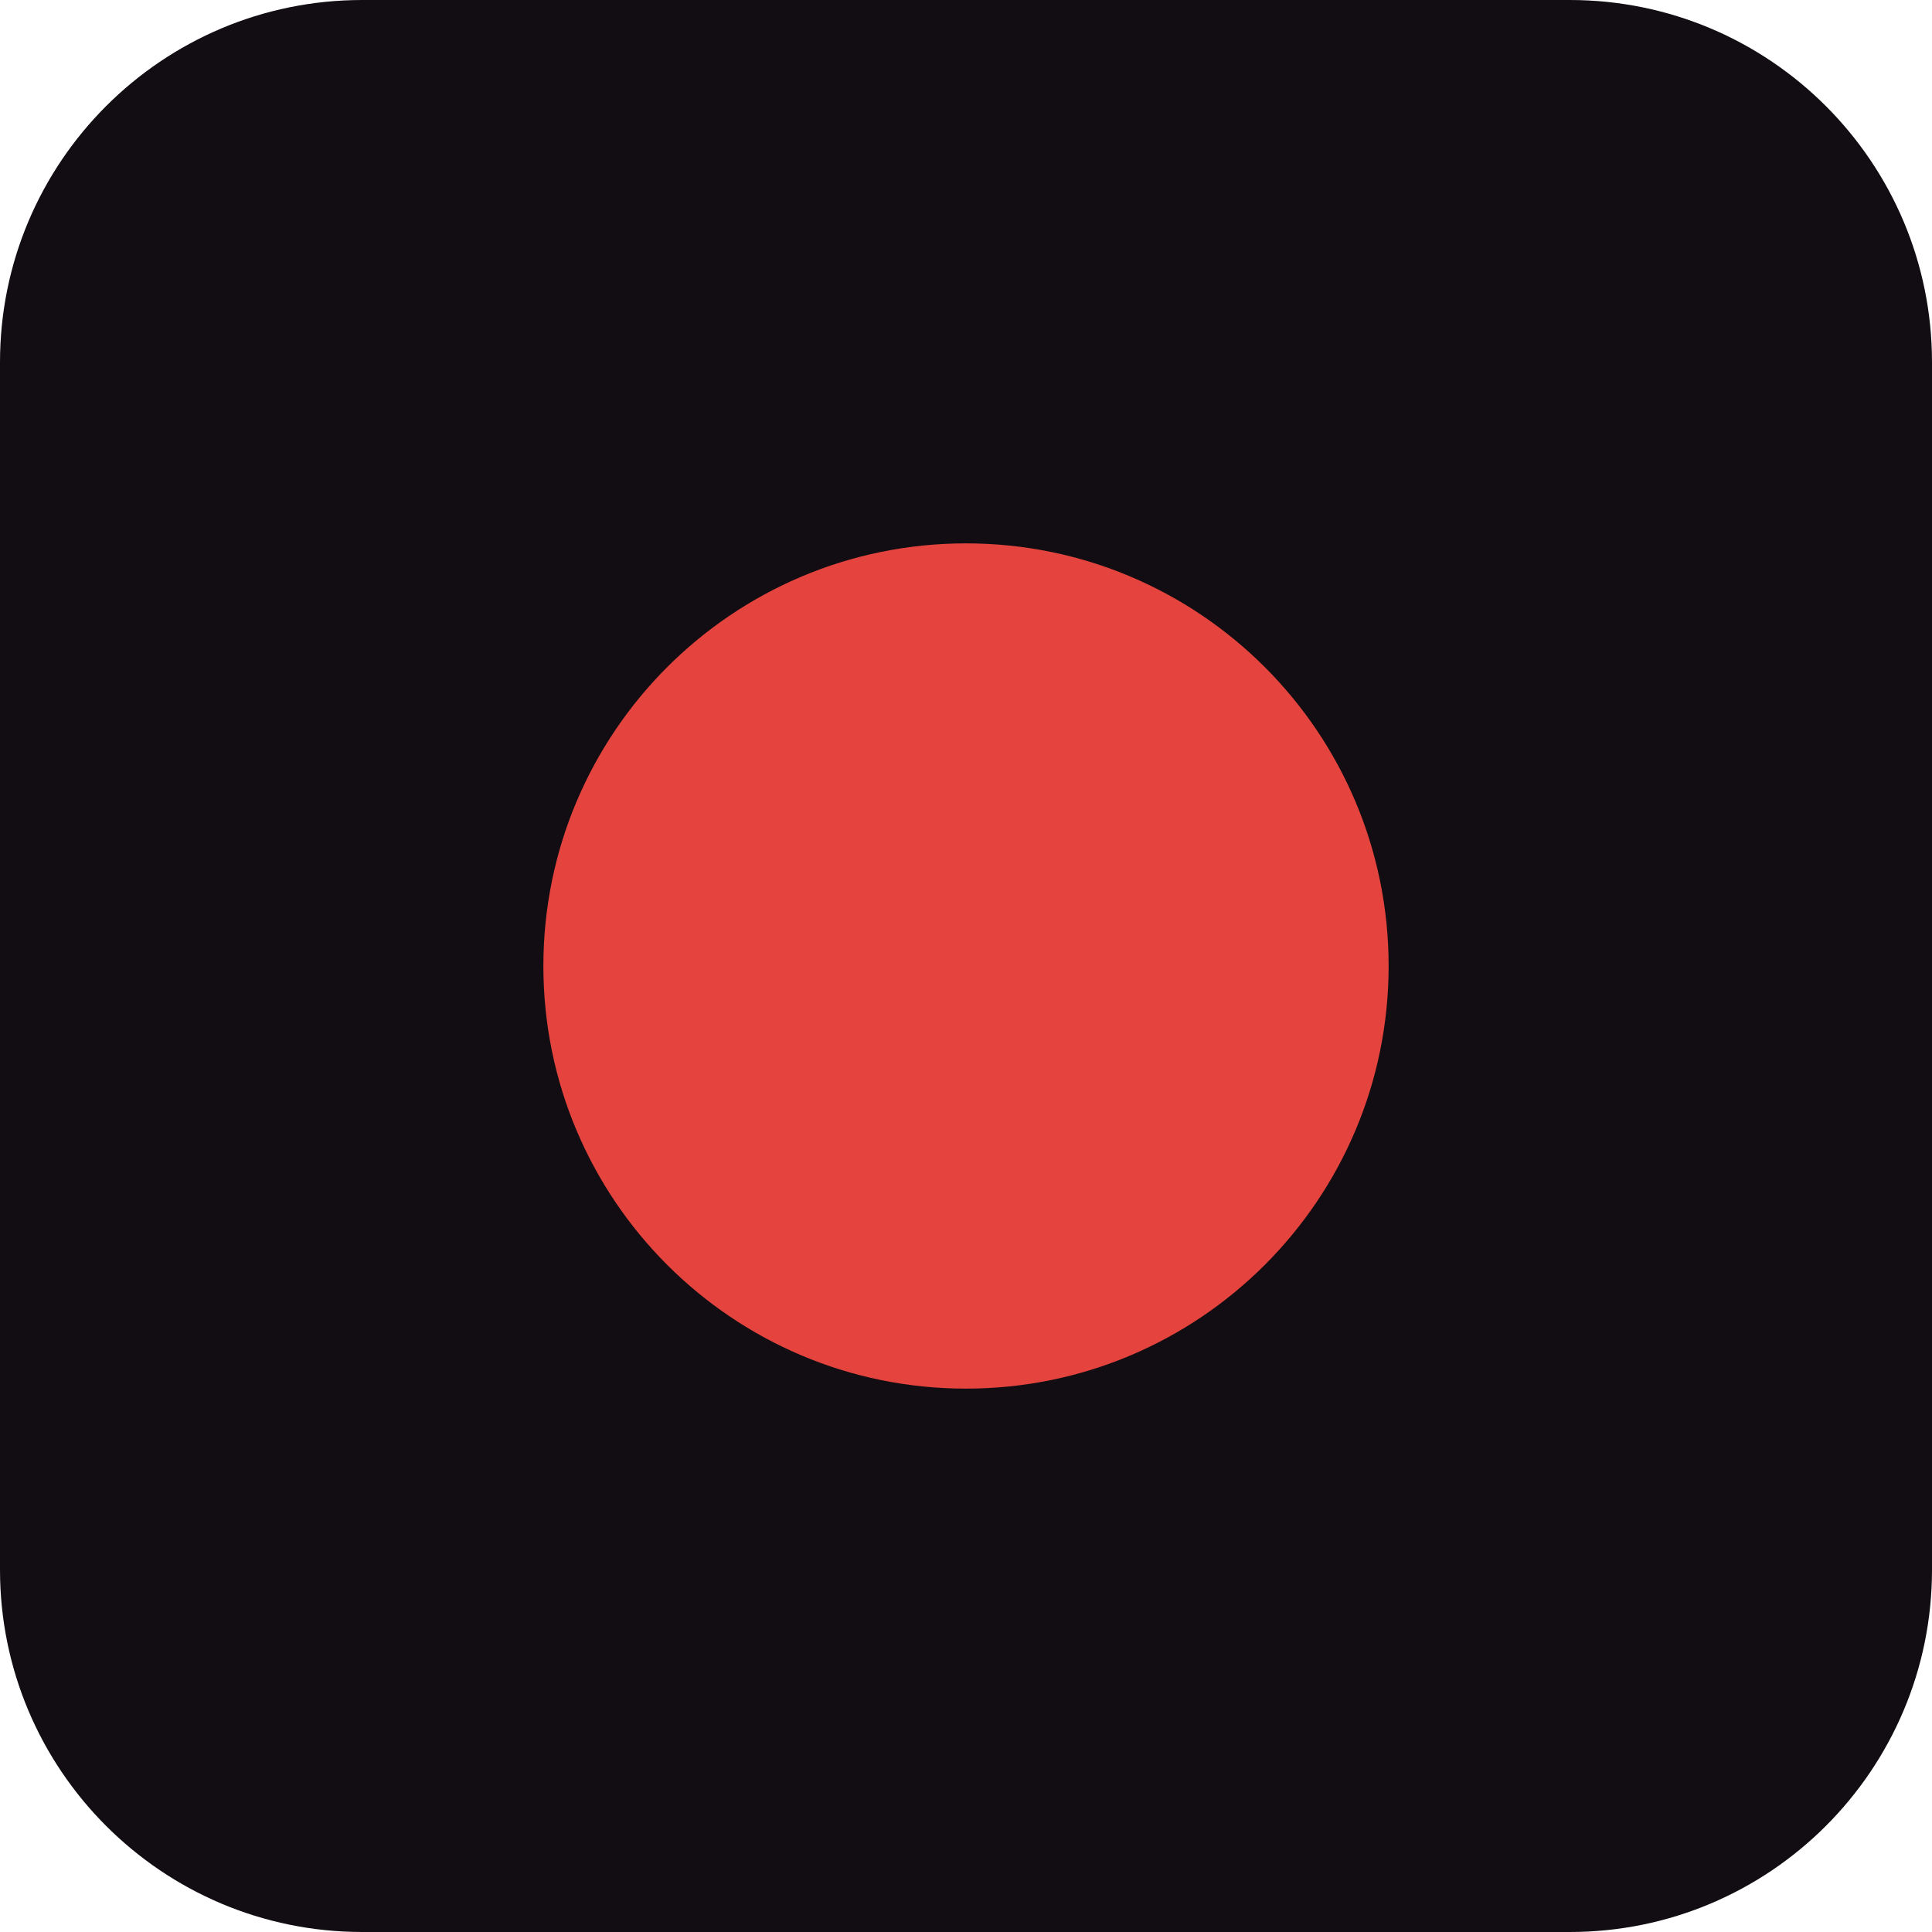
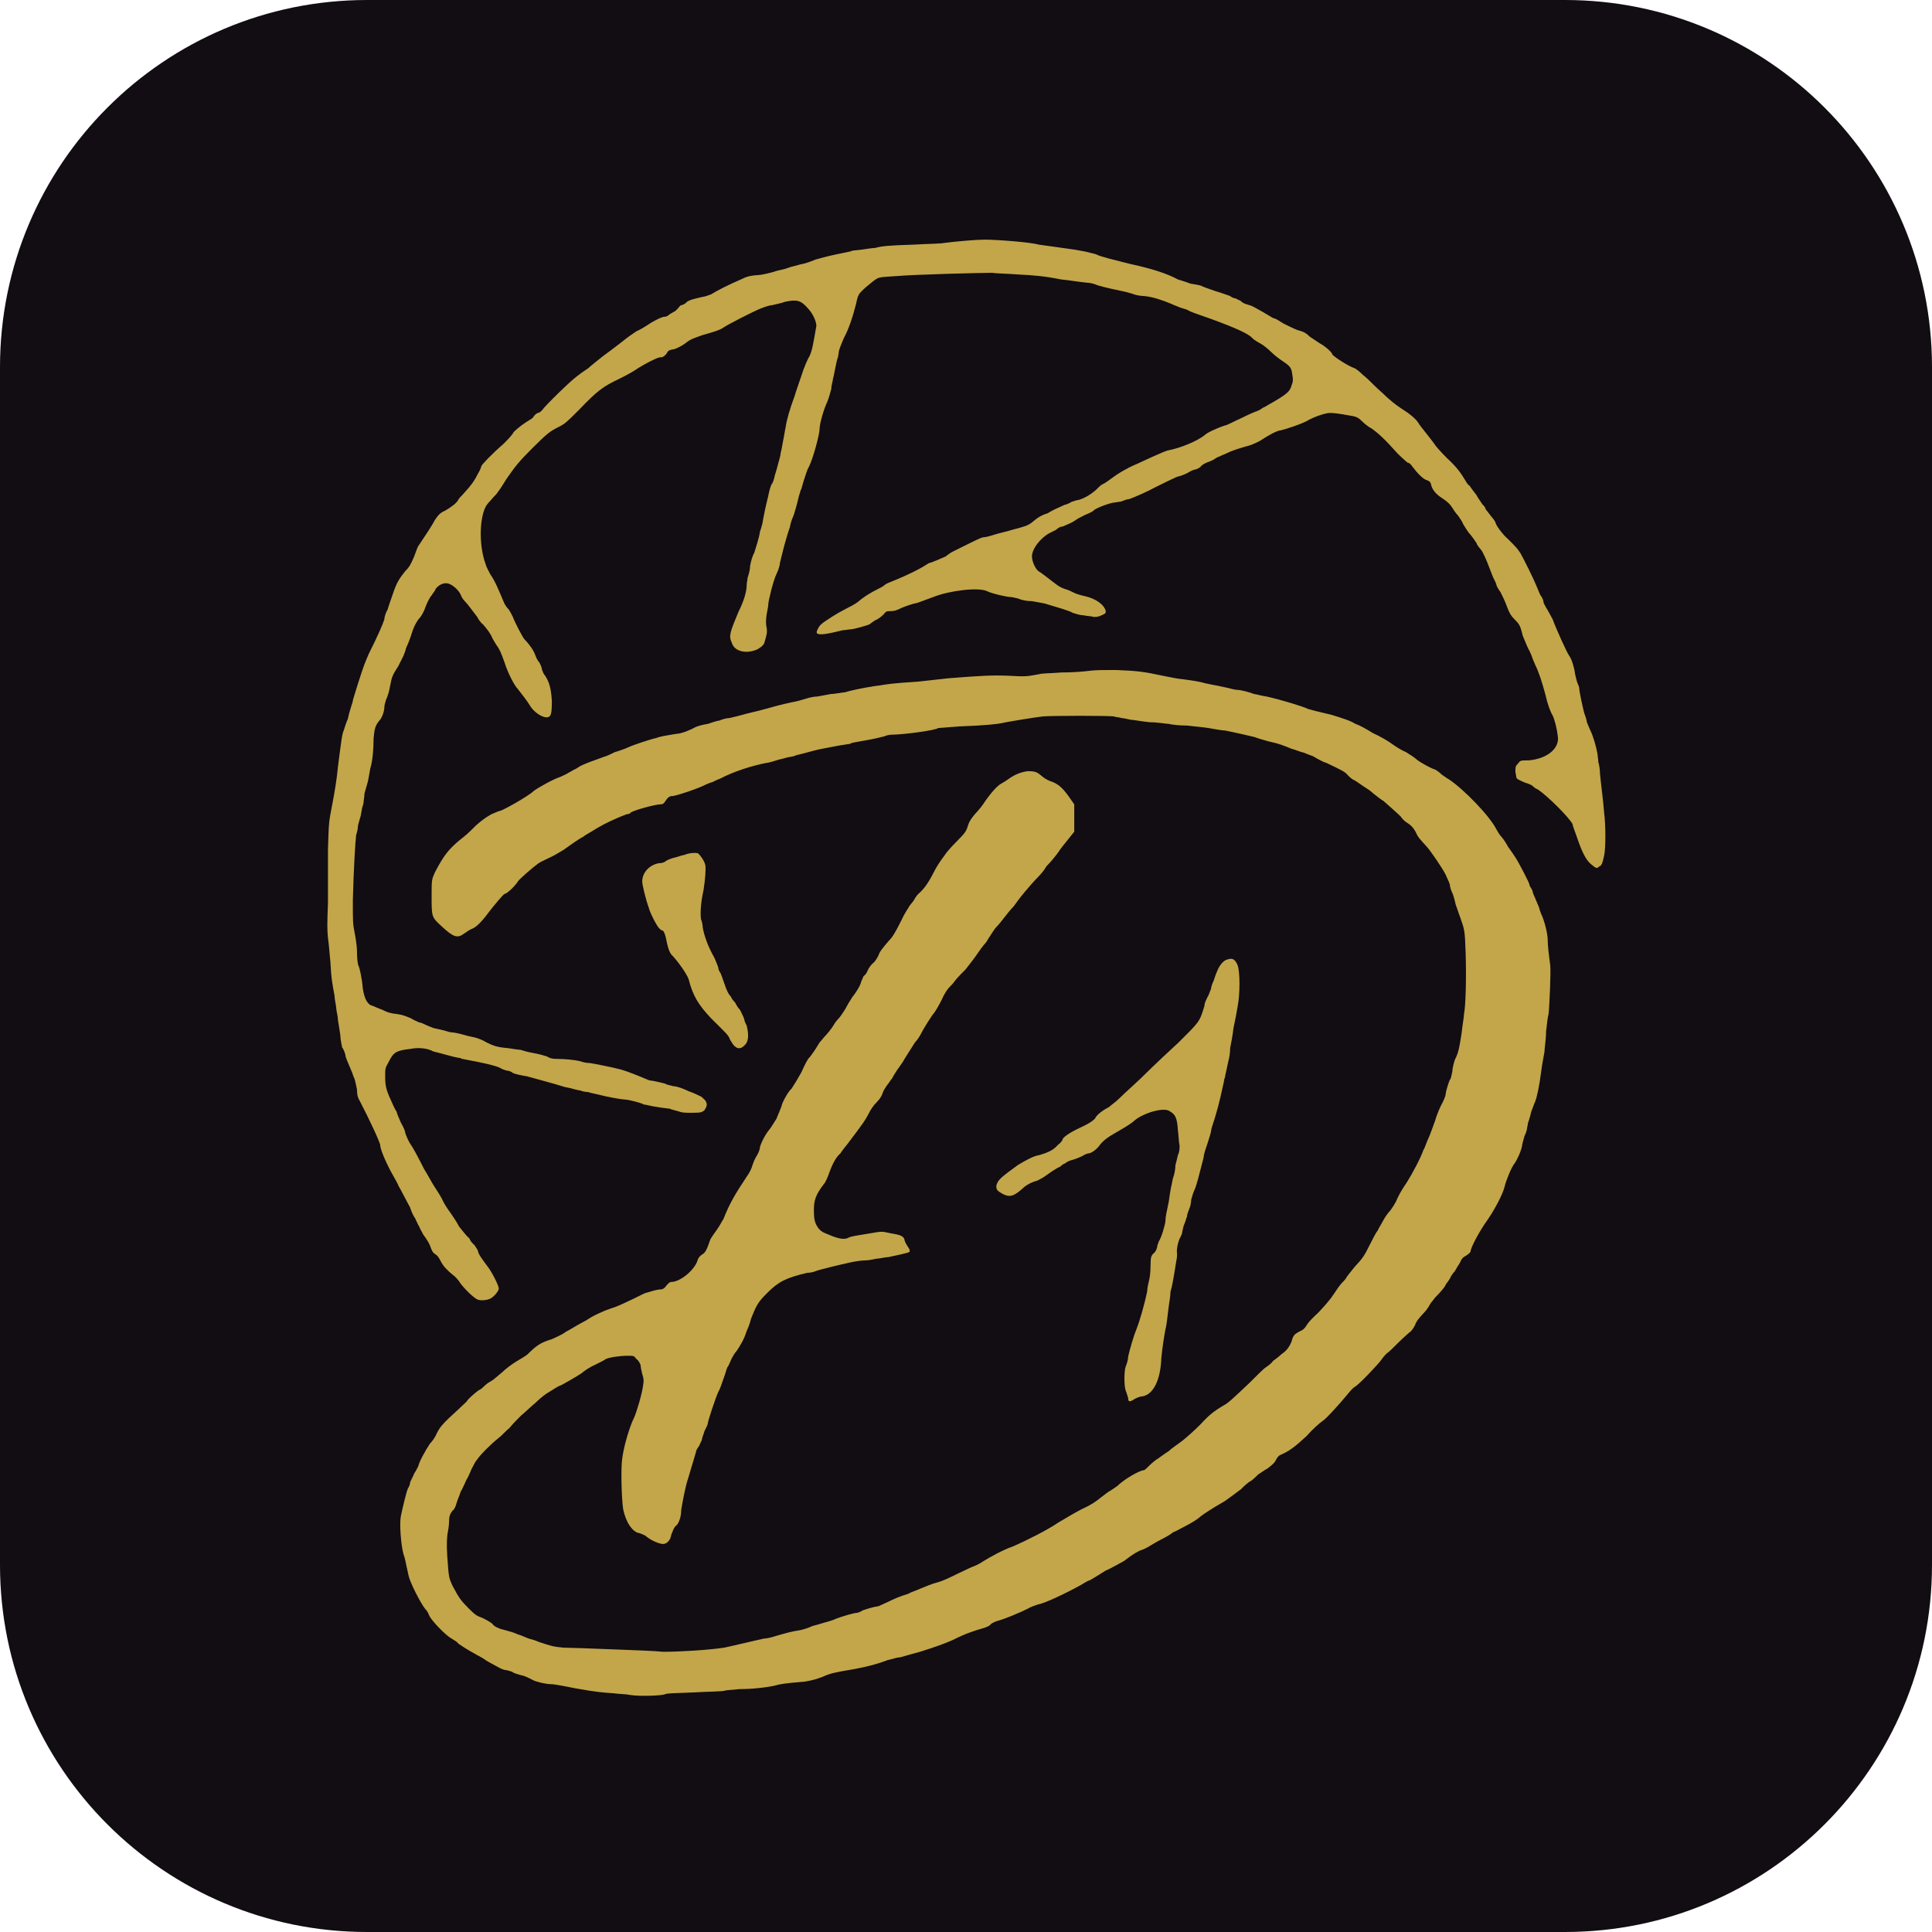
- <svg xmlns="http://www.w3.org/2000/svg" viewBox="0 0 32 32">
-   <rect width="32" height="32" rx="6" fill="#110d12" />
-   <circle cx="16" cy="16" r="7" fill="#e5443e" />
+ <svg xmlns="http://www.w3.org/2000/svg" viewBox="0 0 2000 2000">
+   <rect width="2000" height="2000" rx="380" fill="#110d12" />
+   <path transform="translate(288 200) scale(0.8584)" fill="#C3A64A" fill-rule="evenodd" d="M424 1811C420 1810 411 1810 404 1809C391 1808 386 1808 358 1803C338 1799 332 1798 328 1798C323 1798 310 1795 307 1793C299 1789 297 1788 292 1787C289 1786 284 1785 282 1783C279 1782 275 1781 274 1781C273 1781 270 1780 268 1779C257 1773 253 1771 250 1769C249 1768 244 1765 240 1763C227 1756 220 1751 217 1749C216 1747 212 1745 209 1743C203 1740 185 1722 182 1715C181 1712 179 1709 177 1707C171 1699 161 1679 158 1670C157 1667 156 1661 155 1657C154 1653 153 1646 151 1641C148 1630 146 1604 148 1595C150 1585 155 1565 156 1563C157 1561 159 1558 159 1555C160 1552 163 1547 164 1544C166 1541 168 1537 169 1535C170 1530 177 1517 183 1508C185 1506 189 1501 191 1496C195 1488 198 1484 218 1466C223 1461 228 1457 228 1456C232 1451 242 1443 243 1443C243 1443 245 1442 247 1440C248 1439 252 1435 256 1433C260 1431 266 1425 270 1422C274 1418 282 1412 287 1409C292 1406 299 1402 301 1400C312 1389 317 1386 330 1382C334 1380 342 1377 347 1373C353 1370 359 1366 361 1365C363 1364 368 1361 372 1359C379 1354 392 1348 401 1345C408 1343 412 1341 429 1333C437 1329 443 1326 444 1326C444 1326 448 1325 451 1324C454 1323 459 1322 461 1322C463 1322 465 1321 466 1320C470 1315 472 1313 474 1313C485 1313 503 1298 506 1286C507 1284 508 1282 511 1280C515 1278 517 1274 521 1262C522 1260 526 1254 529 1250C532 1246 535 1240 537 1237C544 1219 551 1207 565 1186C568 1182 571 1176 572 1172C573 1169 575 1164 577 1161C579 1158 581 1153 581 1150C584 1141 589 1133 594 1127C596 1124 599 1119 601 1116C602 1113 604 1109 605 1106C606 1104 607 1101 607 1101C607 1098 615 1083 619 1080C621 1077 626 1069 631 1060C635 1051 639 1043 641 1042C647 1034 650 1029 653 1024C655 1022 658 1018 659 1017C662 1014 667 1008 670 1003C671 1001 674 997 677 994C680 990 684 984 686 980C688 976 691 972 692 970C696 965 702 956 703 951C704 949 705 946 706 944C708 943 710 940 711 937C712 935 715 930 718 928C721 925 723 921 724 919C725 915 730 909 736 902C740 898 743 894 752 876C755 869 760 862 761 860C763 857 766 854 767 852C768 850 770 847 772 845C778 840 784 832 790 820C794 812 798 806 804 798C805 796 811 789 818 782C829 771 830 769 832 762C834 756 837 753 840 749C843 746 848 740 850 737C860 722 868 714 872 712C874 711 877 709 880 707C888 701 896 698 904 697C913 697 915 698 921 703C923 705 928 708 931 709C940 712 945 716 953 727L960 737L960 754L960 770L952 780C948 785 943 791 942 793C938 799 931 807 929 809C928 810 926 812 925 814C924 816 920 821 916 825C912 829 905 837 900 843C895 849 889 857 887 860C884 863 879 869 876 873C873 877 869 882 866 885C864 887 861 892 859 895C857 898 855 901 854 903C853 904 848 910 844 916C840 922 833 931 829 936C825 940 819 946 816 950C814 953 810 957 809 958C807 960 803 966 800 973C797 979 792 988 789 991C783 1000 778 1008 775 1014C774 1016 771 1021 768 1024C763 1032 757 1041 753 1048C751 1051 748 1055 746 1058C744 1061 741 1066 740 1068C738 1070 736 1074 734 1076C732 1079 730 1082 729 1085C728 1088 726 1092 722 1096C718 1100 715 1104 711 1112C708 1118 702 1126 699 1130C696 1134 690 1142 687 1146C683 1151 679 1156 678 1158C674 1161 669 1169 665 1180C663 1186 660 1193 658 1195C648 1208 646 1215 646 1226C646 1237 647 1241 650 1246C653 1251 656 1253 664 1256C678 1262 684 1262 689 1259C692 1258 697 1257 716 1254C727 1252 729 1252 737 1254C749 1256 753 1257 755 1261C755 1263 757 1267 759 1270C762 1274 762 1276 761 1277C759 1278 746 1281 736 1283C732 1283 725 1285 721 1285C717 1286 711 1287 708 1287C704 1287 697 1288 692 1289C678 1292 653 1298 648 1300C646 1301 641 1302 638 1302C612 1308 603 1313 590 1326C579 1337 577 1340 570 1358C569 1363 566 1370 565 1372C562 1382 557 1390 553 1396C551 1398 548 1403 547 1405C546 1407 544 1412 543 1414C541 1416 540 1421 539 1424C535 1435 533 1442 531 1445C528 1451 518 1481 518 1484C518 1485 516 1489 514 1493C513 1497 511 1501 511 1503C511 1504 509 1507 508 1510C506 1513 504 1516 504 1517C504 1518 502 1524 494 1551C491 1560 488 1576 486 1588C486 1597 483 1603 481 1606C479 1607 477 1610 476 1613C475 1615 474 1618 474 1618C474 1619 473 1621 473 1622C471 1626 468 1629 464 1629C460 1629 450 1625 444 1620C442 1618 438 1617 436 1616C427 1615 419 1602 416 1587C414 1574 413 1536 415 1525C417 1510 424 1487 429 1477C432 1471 439 1447 440 1438C441 1432 441 1430 439 1424C438 1420 437 1415 437 1413C436 1411 435 1408 432 1406C429 1402 429 1402 421 1402C412 1402 399 1404 395 1406C394 1407 388 1410 382 1413C375 1416 368 1421 366 1423C360 1427 341 1438 340 1438C339 1438 334 1441 323 1448C320 1450 314 1455 310 1459C305 1463 298 1470 293 1474C288 1479 282 1485 279 1489C275 1492 270 1498 266 1501C257 1508 244 1521 240 1527C238 1529 235 1535 233 1539C231 1544 229 1548 228 1550C227 1551 226 1554 225 1556C224 1558 222 1563 220 1566C219 1570 216 1576 215 1580C214 1584 212 1588 210 1589C207 1593 206 1596 206 1603C206 1606 205 1613 204 1618C203 1628 203 1635 205 1659C206 1669 206 1670 210 1679C218 1694 220 1697 230 1707C238 1715 240 1716 246 1718C250 1720 254 1722 258 1725C260 1728 264 1730 265 1730C266 1731 270 1732 274 1733C278 1734 285 1736 289 1738C293 1739 299 1742 302 1743C305 1744 310 1745 314 1747C329 1752 332 1753 344 1754C350 1754 377 1755 402 1756C428 1757 456 1758 464 1759C484 1759 518 1757 538 1754C542 1753 552 1751 560 1749C569 1747 581 1744 586 1743C590 1743 597 1741 600 1740C610 1737 621 1734 629 1733C634 1732 640 1730 644 1728C648 1727 655 1725 658 1724C662 1723 669 1721 673 1719C681 1716 695 1712 698 1712C699 1712 702 1711 705 1709C711 1707 717 1705 724 1704C726 1703 731 1701 735 1699C743 1695 750 1692 760 1689C763 1687 770 1685 774 1683C779 1681 788 1677 796 1675C803 1673 813 1668 819 1665C825 1662 832 1659 836 1657C839 1656 846 1653 850 1650C858 1645 874 1636 886 1632C902 1625 928 1612 941 1603C948 1599 961 1591 969 1587C980 1582 986 1578 992 1573C996 1570 1001 1566 1003 1565C1005 1564 1009 1561 1012 1559C1020 1551 1039 1540 1044 1540C1045 1540 1048 1537 1051 1534C1054 1531 1059 1527 1061 1526C1064 1524 1069 1520 1074 1517C1078 1513 1086 1508 1091 1504C1096 1500 1105 1492 1112 1485C1122 1474 1128 1469 1140 1462C1146 1459 1154 1451 1171 1435C1180 1426 1189 1417 1191 1416C1194 1414 1198 1411 1200 1408C1203 1406 1208 1402 1210 1400C1216 1396 1219 1392 1222 1385C1224 1377 1226 1376 1231 1373C1236 1371 1238 1369 1241 1364C1243 1361 1247 1357 1250 1354C1256 1349 1269 1334 1272 1329C1275 1325 1277 1321 1282 1315C1284 1313 1287 1310 1288 1308C1289 1306 1294 1300 1298 1295C1308 1284 1309 1283 1317 1267C1320 1261 1324 1253 1326 1251C1327 1248 1330 1244 1332 1240C1334 1236 1338 1230 1341 1227C1344 1223 1347 1218 1348 1216C1350 1211 1354 1203 1361 1193C1368 1182 1378 1163 1381 1154C1383 1151 1385 1144 1387 1140C1389 1136 1392 1127 1395 1119C1397 1112 1401 1102 1404 1097C1406 1093 1408 1088 1408 1086C1408 1083 1412 1071 1413 1069C1414 1069 1415 1064 1416 1059C1416 1055 1418 1048 1419 1045C1423 1037 1424 1033 1427 1014C1428 1004 1430 994 1430 990C1432 981 1433 947 1432 916C1431 889 1431 889 1425 872C1424 870 1422 863 1420 858C1419 853 1417 846 1416 844C1415 842 1413 837 1413 834C1412 830 1409 825 1408 822C1404 814 1389 792 1385 788C1376 778 1375 777 1373 773C1370 766 1366 762 1361 759C1358 757 1355 754 1354 752C1350 748 1341 740 1333 733C1331 732 1323 726 1316 720C1308 715 1300 709 1298 708C1295 707 1292 704 1290 702C1287 698 1283 696 1264 687C1260 686 1253 682 1248 679C1242 677 1236 674 1234 674C1231 673 1226 671 1222 670C1212 666 1208 664 1194 661C1187 659 1180 657 1178 656C1174 655 1157 651 1142 648C1138 648 1128 646 1122 645C1116 644 1104 643 1096 642C1087 642 1078 641 1074 640C1071 640 1061 638 1051 638C1041 637 1031 635 1028 635C1024 634 1019 633 1017 633C1015 632 1010 632 1008 631C1002 630 933 630 922 631C913 632 876 638 873 639C869 640 852 642 822 643C808 644 797 645 796 645C792 648 753 653 740 653C737 653 733 654 731 655C727 656 720 658 702 661C696 662 690 663 690 664C689 664 684 665 677 666C656 670 655 670 647 672C643 673 636 675 632 676C628 677 623 678 622 679C620 679 618 680 616 680C615 680 609 682 604 683C598 685 591 687 589 687C573 690 550 697 533 706C530 707 526 709 524 710C521 711 518 712 516 713C507 718 476 728 475 727C473 727 470 728 467 733C465 736 464 737 461 737C455 737 429 744 425 747C425 748 422 749 420 749C407 754 394 760 384 766C378 770 370 774 368 776C362 779 351 787 344 792C342 793 336 797 330 800C324 803 317 806 314 808C307 813 291 827 289 830C287 834 276 845 273 845C271 846 261 858 254 867C246 878 239 885 234 887C231 888 227 891 224 893C216 899 211 897 197 884C185 873 185 873 185 848C185 828 185 828 189 819C200 798 206 790 224 776C228 773 235 766 239 762C246 756 250 753 257 749C262 747 266 745 267 745C270 745 302 727 308 721C313 717 333 706 340 704C342 703 347 701 350 699C354 697 357 695 357 695C358 695 361 693 364 691C370 688 378 685 392 680C396 679 402 676 406 674C410 673 415 671 418 670C420 669 423 668 425 667C430 665 447 659 456 657C461 655 468 654 480 652C486 652 498 647 503 644C505 643 511 641 518 640C524 638 530 636 532 636C534 635 540 633 544 633C549 632 556 630 560 629C563 628 572 626 580 624C588 622 598 619 602 618C606 617 614 615 619 614C625 613 632 611 635 610C638 609 645 607 650 607C655 606 662 605 666 604C670 604 674 603 675 603C677 603 680 602 683 602C689 600 708 596 716 595C720 594 725 594 729 593C736 592 741 591 772 589C782 588 798 586 808 585C846 582 861 581 882 582C901 583 902 583 918 580C920 579 932 579 944 578C957 578 971 577 978 576C986 575 994 575 1010 575C1036 576 1044 577 1067 582C1077 584 1087 586 1090 586C1105 588 1111 589 1118 591C1122 592 1128 593 1133 594C1137 595 1143 596 1147 597C1150 598 1155 599 1157 599C1161 599 1172 602 1177 604C1179 604 1185 606 1192 607C1210 611 1236 619 1242 622C1245 623 1253 625 1270 629C1283 633 1293 636 1299 640C1303 641 1312 646 1320 651C1329 655 1339 661 1343 664C1347 667 1355 672 1360 674C1365 677 1371 681 1373 683C1378 687 1391 694 1395 695C1397 696 1400 698 1403 701C1406 703 1410 706 1412 707C1430 719 1461 751 1469 767C1470 769 1473 774 1475 776C1477 778 1481 784 1483 788C1486 792 1490 798 1492 801C1496 807 1509 832 1509 834C1509 835 1510 837 1511 838C1512 840 1513 842 1513 843C1513 844 1515 848 1517 853C1519 858 1521 862 1521 863C1521 864 1522 866 1523 869C1527 877 1531 893 1531 901C1531 907 1532 916 1534 931C1535 937 1533 982 1532 990C1531 993 1530 1002 1529 1011C1529 1020 1527 1032 1527 1036C1526 1041 1524 1052 1523 1060C1521 1076 1518 1090 1516 1095C1515 1097 1513 1103 1511 1108C1510 1113 1508 1119 1507 1122C1507 1124 1506 1127 1506 1128C1506 1129 1505 1133 1503 1137C1502 1141 1500 1147 1500 1149C1499 1155 1494 1166 1491 1170C1487 1175 1481 1190 1479 1198C1477 1207 1466 1228 1455 1243C1447 1255 1438 1272 1438 1276C1438 1277 1436 1279 1433 1281C1429 1283 1427 1285 1425 1290C1423 1293 1420 1298 1419 1300C1417 1302 1414 1306 1413 1309C1411 1312 1409 1315 1408 1316C1408 1317 1407 1318 1407 1318C1407 1319 1401 1326 1395 1332C1393 1335 1390 1338 1389 1340C1388 1342 1385 1347 1381 1351C1377 1355 1372 1361 1371 1365C1369 1369 1366 1373 1364 1374C1363 1375 1357 1380 1351 1386C1345 1392 1339 1398 1337 1399C1336 1400 1333 1403 1331 1406C1327 1412 1303 1437 1299 1439C1297 1440 1293 1444 1290 1448C1280 1460 1264 1478 1259 1481C1256 1483 1247 1491 1240 1499C1226 1512 1219 1517 1210 1521C1207 1522 1205 1524 1203 1528C1201 1532 1198 1534 1193 1538C1189 1540 1184 1544 1182 1545C1180 1547 1176 1551 1173 1553C1169 1555 1164 1560 1161 1563C1157 1566 1149 1572 1142 1577C1123 1588 1116 1593 1112 1596C1109 1599 1101 1604 1091 1609C1087 1611 1082 1614 1079 1615C1077 1617 1070 1621 1064 1624C1058 1627 1052 1631 1050 1632C1047 1634 1044 1635 1042 1636C1038 1637 1031 1641 1022 1648C1020 1650 1015 1652 1010 1655C1006 1657 1001 1660 998 1661C990 1666 979 1673 978 1673C977 1673 972 1676 967 1679C947 1690 923 1701 916 1702C913 1703 907 1705 904 1707C894 1712 877 1719 870 1721C866 1722 861 1724 859 1726C858 1728 854 1729 852 1730C838 1734 829 1737 813 1745C804 1749 793 1753 774 1759C767 1761 759 1763 756 1764C753 1765 749 1766 747 1766C746 1766 740 1768 735 1769C722 1774 710 1777 694 1780C670 1784 666 1785 657 1789C649 1792 646 1793 635 1795C610 1797 605 1798 598 1800C588 1802 573 1804 556 1804C549 1805 541 1805 538 1806C534 1807 518 1807 501 1808C475 1809 470 1809 467 1810C464 1812 435 1813 424 1811ZM1025 1453C1024 1450 1023 1446 1022 1444C1020 1438 1020 1421 1022 1415C1023 1413 1025 1407 1025 1403C1027 1394 1032 1377 1035 1370C1039 1360 1045 1339 1048 1324C1048 1321 1049 1316 1050 1312C1051 1309 1052 1301 1052 1294C1052 1282 1053 1282 1055 1279C1057 1278 1059 1275 1060 1271C1060 1268 1062 1265 1062 1264C1065 1260 1070 1243 1070 1239C1070 1235 1071 1230 1074 1216C1076 1201 1077 1198 1079 1188C1081 1183 1082 1176 1082 1172C1083 1169 1084 1164 1085 1160C1087 1156 1087 1152 1087 1148C1086 1145 1086 1137 1085 1130C1084 1115 1082 1111 1075 1107C1068 1102 1044 1109 1033 1118C1030 1121 1024 1125 1010 1133C1001 1138 994 1143 990 1149C986 1154 980 1158 977 1158C976 1158 973 1159 970 1161C966 1163 961 1165 957 1166C953 1167 950 1169 949 1170C948 1170 945 1172 943 1174C940 1175 936 1178 934 1179C931 1181 927 1184 924 1186C921 1188 917 1190 915 1191C910 1192 902 1196 898 1200C887 1210 882 1211 874 1207C867 1203 866 1202 866 1197C868 1190 870 1188 892 1172C902 1166 911 1161 918 1160C928 1157 935 1154 940 1148C944 1145 946 1142 946 1141C946 1139 954 1133 967 1127C980 1121 983 1118 985 1116C987 1111 996 1105 1002 1102C1004 1100 1010 1096 1015 1091C1023 1083 1034 1074 1053 1055C1058 1050 1073 1036 1086 1024C1111 999 1111 1000 1117 980C1117 976 1120 971 1122 967C1123 964 1125 960 1125 959C1125 958 1126 954 1128 950C1129 947 1131 941 1132 939C1135 931 1140 925 1145 924C1151 922 1154 924 1157 931C1160 939 1160 966 1157 981C1156 987 1154 998 1152 1007C1151 1016 1149 1026 1148 1031C1148 1036 1147 1043 1146 1046C1145 1050 1144 1056 1143 1060C1142 1063 1142 1067 1141 1068C1141 1069 1140 1074 1139 1078C1135 1097 1132 1107 1129 1117C1127 1123 1125 1129 1125 1131C1125 1132 1123 1139 1121 1145C1119 1151 1116 1159 1116 1163C1110 1186 1108 1195 1105 1202C1103 1206 1102 1211 1101 1214C1101 1217 1100 1222 1099 1224C1098 1227 1096 1231 1096 1234C1095 1236 1094 1241 1092 1245C1091 1249 1090 1253 1090 1254C1090 1255 1089 1257 1088 1259C1085 1264 1083 1275 1084 1279C1084 1280 1084 1284 1083 1288C1080 1307 1078 1319 1076 1325C1076 1329 1075 1336 1074 1342C1072 1359 1071 1367 1070 1370C1069 1375 1066 1393 1065 1405C1064 1432 1055 1449 1042 1451C1039 1451 1035 1453 1033 1454C1027 1458 1025 1458 1025 1453ZM240 1334C236 1332 227 1324 220 1315C217 1310 213 1306 210 1304C204 1299 199 1294 196 1288C194 1284 192 1281 190 1280C186 1277 186 1277 183 1269C182 1266 178 1260 175 1256C173 1252 170 1247 170 1246C169 1245 167 1240 165 1236C162 1232 160 1226 159 1223C158 1221 154 1214 151 1208C148 1202 145 1197 145 1197C145 1196 141 1189 136 1180C128 1165 123 1152 123 1148C123 1145 110 1117 98 1094C96 1091 95 1087 95 1081C94 1076 93 1071 92 1068C91 1066 90 1063 90 1063C90 1062 88 1058 86 1053C84 1048 81 1042 81 1039C80 1035 78 1031 77 1030C77 1028 75 1022 75 1016C74 1010 73 1002 72 997C72 992 70 986 70 983C70 980 68 973 68 968C65 952 64 947 63 928C62 918 61 904 60 898C59 888 59 882 60 856C60 839 60 810 60 792C61 758 61 759 65 738C68 723 71 704 72 692C76 661 77 652 79 648C80 645 82 638 84 634C85 629 87 622 88 619C89 616 90 613 90 612C90 611 93 602 96 592C104 567 104 568 109 556C121 532 126 520 128 514C128 511 130 505 132 502C133 498 136 490 138 484C143 469 146 465 153 456C159 450 160 447 164 438C166 433 168 426 170 424C178 412 186 400 189 394C193 388 196 385 201 383C208 379 215 374 217 370C218 368 220 366 222 364C234 351 237 346 241 338C243 335 245 330 245 329C246 327 256 316 272 302C276 298 282 292 284 288C289 283 297 277 304 273C306 272 308 270 309 268C310 267 311 266 313 265C315 265 317 263 318 262C322 256 353 226 360 221C365 217 371 213 374 211C377 208 385 202 391 197C398 192 407 185 411 182C415 179 421 174 424 172C427 170 431 167 433 166C436 165 444 160 450 156C457 152 463 149 466 149C468 149 470 148 472 146C474 145 477 143 479 142C480 141 482 139 482 139C483 138 484 136 486 135C488 135 491 133 492 132C494 129 503 127 512 125C514 125 519 123 522 122C530 117 544 110 558 104C566 100 568 100 575 99C579 99 585 98 589 97C593 96 598 95 600 94C603 93 610 92 615 90C620 88 627 87 629 86C635 85 641 83 648 80C652 79 662 76 672 74C682 72 691 70 691 70C691 69 697 69 704 68C710 67 718 66 720 66C727 64 734 63 767 62C783 61 799 61 803 60C819 58 842 56 852 56C866 56 907 59 917 62C925 63 938 65 960 68C965 69 972 70 976 71C979 72 985 73 987 74C993 77 1007 80 1026 85C1054 91 1072 97 1085 104C1088 105 1095 107 1100 109C1106 110 1112 111 1114 112C1115 113 1122 115 1130 118C1137 120 1145 123 1148 124C1150 126 1154 127 1155 127C1156 128 1160 129 1162 131C1164 133 1168 134 1171 135C1173 135 1180 139 1187 143C1194 147 1200 151 1201 151C1203 151 1207 154 1212 157C1216 159 1224 163 1229 165C1237 167 1240 169 1244 173C1247 175 1253 179 1256 181C1262 184 1271 192 1271 194C1271 196 1291 209 1298 211C1300 212 1304 215 1308 219C1312 222 1318 228 1322 232C1326 236 1333 242 1337 246C1347 255 1352 258 1358 262C1363 265 1372 272 1375 277C1376 279 1380 284 1384 289C1387 293 1392 299 1394 302C1395 304 1402 312 1409 319C1421 330 1426 337 1432 347C1433 349 1435 352 1437 353C1438 355 1442 360 1445 364C1447 368 1451 373 1452 375C1454 377 1456 379 1456 381C1457 382 1460 386 1463 390C1466 393 1468 397 1468 397C1468 400 1477 412 1483 417C1493 427 1494 428 1498 434C1502 441 1514 465 1518 475C1520 480 1522 485 1523 486C1524 487 1526 491 1526 494C1527 496 1529 500 1531 503C1532 505 1535 510 1537 514C1541 525 1554 554 1557 558C1560 562 1563 572 1564 580C1565 584 1566 589 1567 591C1568 593 1569 596 1569 597C1569 601 1573 619 1575 627C1577 632 1578 636 1578 637C1578 638 1580 642 1582 647C1586 655 1589 666 1591 676C1591 678 1592 683 1592 686C1593 689 1594 695 1594 700C1595 711 1598 733 1599 747C1601 762 1601 790 1599 799C1597 808 1596 811 1593 812C1590 815 1589 814 1583 809C1577 804 1572 794 1566 776C1564 770 1561 763 1561 761C1557 753 1531 727 1519 719C1516 718 1514 716 1513 715C1512 714 1508 712 1504 711C1499 709 1495 707 1494 706C1493 706 1493 702 1492 698C1492 692 1492 691 1495 688C1498 684 1498 684 1508 684C1531 682 1546 669 1543 654C1542 645 1539 634 1537 630C1534 625 1531 617 1528 604C1524 589 1520 577 1516 569C1514 564 1512 560 1512 559C1512 559 1511 556 1509 552C1507 549 1504 541 1501 534C1498 522 1497 520 1492 515C1487 510 1485 507 1482 499C1480 493 1476 485 1474 481C1471 477 1469 473 1469 472C1469 471 1467 467 1465 463C1463 458 1460 450 1458 445C1456 440 1453 434 1452 432C1450 429 1447 426 1446 424C1445 421 1441 416 1438 412C1434 408 1431 402 1429 399C1428 396 1425 392 1423 389C1420 386 1417 381 1415 378C1413 375 1410 372 1404 368C1396 363 1391 357 1390 350C1389 348 1388 347 1385 346C1381 345 1374 338 1368 330C1366 327 1364 325 1362 325C1361 324 1356 320 1350 314C1334 296 1326 289 1319 284C1315 282 1310 278 1307 275C1303 271 1301 270 1297 269C1276 265 1271 265 1268 265C1263 265 1248 270 1240 275C1232 279 1217 284 1209 286C1205 286 1194 292 1185 298C1182 300 1175 303 1172 304C1158 308 1151 310 1143 314C1138 316 1134 318 1134 318C1133 318 1132 319 1130 320C1129 321 1125 323 1122 324C1119 325 1115 327 1113 329C1112 331 1109 332 1107 333C1106 333 1102 334 1099 336C1096 338 1089 341 1084 342C1075 346 1063 352 1057 355C1050 359 1032 367 1026 369C1023 369 1019 371 1016 372C1014 372 1010 373 1009 373C1004 373 985 380 983 383C982 384 978 386 973 388C969 390 963 393 962 394C958 397 953 399 946 402C943 402 940 404 938 406C936 407 932 409 930 410C919 416 909 429 909 438C909 444 913 453 917 456C921 458 933 468 940 473C943 475 947 477 951 478C954 479 958 481 960 482C962 483 968 485 973 486C986 489 996 496 998 504C998 506 998 507 993 509C989 511 987 511 983 511C981 510 975 510 971 509C967 509 961 507 958 506C953 503 941 500 925 495C921 494 914 493 909 492C904 492 897 491 893 489C889 488 885 487 883 487C879 487 861 483 855 480C845 475 810 479 790 487C785 489 776 492 771 494C765 495 757 498 752 500C746 503 743 504 739 504C734 504 733 504 730 508C727 511 723 514 720 515C717 517 714 519 713 520C711 521 694 526 690 526C688 526 684 527 681 527C661 532 653 533 650 531C649 530 649 529 651 525C653 521 655 519 666 512C672 508 681 503 685 501C689 499 695 496 699 493C707 486 716 481 722 478C726 476 730 474 732 472C733 471 738 469 743 467C758 461 774 453 780 449C783 447 785 446 785 446C787 446 803 439 805 438C806 437 809 435 812 433C816 431 820 429 822 428C834 422 848 415 850 415C852 415 857 414 863 412C869 410 879 408 885 406C900 402 904 401 909 397C916 391 921 388 928 386C931 384 935 382 937 381C939 380 944 378 948 376C952 375 956 373 957 372C959 372 962 370 965 370C972 368 979 364 986 358C989 355 992 352 994 351C997 350 1002 346 1009 341C1013 338 1025 331 1032 328C1035 327 1045 322 1054 318C1063 314 1072 310 1074 310C1089 307 1108 299 1117 292C1120 289 1130 284 1142 280C1144 280 1153 275 1162 271C1170 267 1179 263 1180 263C1182 262 1185 261 1187 259C1190 258 1194 255 1198 253C1217 242 1220 239 1222 232C1224 227 1224 225 1223 219C1222 211 1221 209 1212 203C1209 201 1202 196 1198 192C1194 188 1188 183 1184 181C1180 179 1176 176 1175 175C1171 170 1156 163 1126 152C1106 145 1100 143 1097 141C1095 140 1091 139 1088 138C1086 137 1080 135 1076 133C1066 129 1055 125 1044 124C1040 124 1035 123 1032 122C1030 121 1025 120 1022 119C1012 117 994 113 988 111C986 110 980 108 976 108C965 107 955 105 944 104C924 100 912 99 892 98C881 97 867 97 861 96C848 96 767 98 745 100C730 101 726 101 722 103C717 106 700 120 700 123C699 124 698 128 697 133C693 149 688 164 682 175C679 182 677 187 676 191C676 194 675 197 675 198C674 200 673 205 672 210C671 214 670 221 669 224C669 226 667 232 667 236C666 240 664 247 662 252C658 260 653 278 653 283C653 291 645 320 640 330C638 333 636 340 634 346C632 352 631 358 630 358C630 359 629 362 628 365C626 374 622 388 621 390C620 392 618 397 617 403C615 408 612 419 610 426C608 434 606 442 605 446C605 449 603 455 601 459C597 467 591 492 591 496C591 498 590 503 589 508C588 516 588 519 589 524C590 530 589 533 586 543C584 546 583 547 578 550C565 556 550 553 547 542C543 534 545 529 555 505C562 491 565 480 565 472C565 470 566 466 566 464C567 461 569 455 569 450C570 444 572 437 574 434C576 427 580 416 581 408C582 406 583 401 584 398C585 391 588 377 591 365C592 359 594 353 595 351C597 349 598 344 599 340C600 337 602 330 603 326C604 322 606 316 606 313C607 310 608 303 609 298C610 294 611 286 612 282C613 274 617 260 623 244C624 240 628 229 631 220C634 210 639 199 641 196C644 189 645 183 649 160C649 155 645 145 638 138C630 129 625 128 611 131C606 133 599 134 596 135C593 135 587 137 582 139C574 142 541 159 537 162C533 165 523 168 512 171C501 175 497 176 491 181C487 184 483 186 478 188C471 189 470 190 468 194C465 197 464 198 460 198C455 199 442 206 434 211C427 216 417 221 411 224C392 233 385 238 363 261C348 276 346 278 338 282C328 287 325 289 306 308C291 323 286 329 275 345C270 353 269 355 263 363C259 367 255 372 253 374C243 385 241 422 250 447C251 451 254 456 256 460C261 467 264 474 272 493C273 496 276 500 278 502C280 505 282 509 283 511C285 517 295 536 297 538C302 543 308 551 310 557C311 560 313 564 315 566C316 568 318 572 318 574C319 577 320 580 322 582C327 590 329 597 330 612C330 628 329 631 325 632C319 633 308 626 303 617C300 612 293 603 289 598C285 594 277 579 273 566C269 555 267 550 264 546C263 545 261 541 259 538C256 531 253 527 247 520C244 518 241 513 240 511C236 506 229 496 225 492C223 490 221 487 220 484C217 478 211 473 206 471C200 469 194 472 190 477C189 480 186 483 185 485C183 487 180 493 178 498C176 504 173 510 169 514C165 520 163 524 160 534C158 540 155 547 154 549C154 551 152 555 151 558C150 560 147 566 145 570C138 581 137 583 135 594C134 600 132 607 130 611C129 614 128 618 128 620C128 625 125 633 122 636C117 642 116 646 115 658C115 670 114 684 111 694C110 699 109 706 108 710C107 714 105 720 104 724C104 728 103 732 103 734C103 736 102 739 101 742C101 744 100 747 100 748C100 749 99 753 98 756C97 759 96 763 96 765C96 767 95 771 94 774C93 782 91 814 90 853C90 878 90 881 92 891C93 896 95 907 95 915C95 923 96 931 97 932C98 934 101 946 102 959C104 972 108 979 114 980C116 981 121 983 126 985C132 988 135 989 144 990C151 991 155 993 160 995C163 997 168 999 170 1000C172 1000 176 1002 178 1003C180 1004 185 1006 188 1007C192 1008 198 1009 201 1010C204 1011 208 1012 209 1012C211 1012 217 1013 224 1015C230 1017 238 1018 240 1019C243 1020 248 1022 251 1024C259 1028 264 1030 277 1031C283 1032 290 1033 292 1033C295 1034 302 1036 308 1037C314 1038 321 1040 324 1041C327 1043 330 1044 336 1044C345 1044 357 1045 365 1047C367 1048 372 1049 376 1049C382 1050 403 1054 414 1057C421 1059 436 1065 443 1068C445 1069 448 1070 448 1070C451 1070 464 1073 467 1074C468 1075 473 1076 477 1077C481 1077 489 1080 495 1083C501 1085 507 1088 509 1089C510 1089 513 1092 515 1094C518 1099 517 1101 514 1106C511 1108 511 1109 500 1109C490 1109 487 1109 482 1107C478 1106 474 1105 472 1104C462 1103 457 1102 451 1101C447 1100 442 1099 441 1099C438 1097 422 1093 418 1093C415 1093 397 1090 386 1087C382 1086 376 1085 374 1084C371 1084 366 1083 364 1082C361 1082 353 1079 346 1078C330 1073 314 1069 300 1065C293 1064 285 1062 283 1061C281 1059 277 1058 275 1058C272 1057 269 1056 268 1055C262 1052 244 1048 227 1045C223 1044 220 1044 220 1043C219 1043 213 1042 206 1040C199 1038 191 1036 187 1035C180 1031 169 1030 159 1032C142 1034 139 1036 133 1048C129 1055 129 1056 129 1065C129 1076 130 1081 136 1094C139 1101 142 1107 143 1108C143 1110 146 1116 148 1121C151 1126 153 1131 153 1132C153 1134 157 1143 159 1146C162 1150 168 1161 176 1177C180 1183 185 1193 189 1199C193 1205 198 1213 199 1216C201 1220 205 1226 208 1230C210 1233 215 1240 218 1246C222 1251 226 1256 227 1257C228 1258 230 1260 231 1261C231 1263 234 1266 237 1269C239 1272 241 1275 241 1276C241 1279 247 1287 253 1295C257 1300 266 1317 266 1321C266 1324 260 1331 256 1333C252 1335 244 1336 240 1334ZM551 1029C549 1028 547 1024 545 1021C543 1015 540 1013 522 995C507 979 500 968 495 948C493 942 482 926 474 918C472 915 471 913 469 905C467 894 465 889 463 889C462 889 461 888 460 887C457 885 448 867 447 862C443 851 439 834 439 830C439 819 448 810 459 808C463 808 466 807 468 805C470 804 474 802 479 801C483 800 488 798 490 798C494 796 502 795 506 796C508 797 514 805 515 810C516 814 515 827 513 840C509 858 509 871 510 876C511 878 512 883 512 886C514 896 518 908 526 922C528 927 531 933 531 936C532 939 534 941 534 942C534 942 536 947 538 953C541 962 543 966 546 969C547 972 550 975 551 976C552 978 554 982 557 985C559 989 561 993 562 996C562 998 564 1002 565 1004C568 1016 567 1024 562 1028C558 1032 554 1032 551 1029Z" />
</svg>
